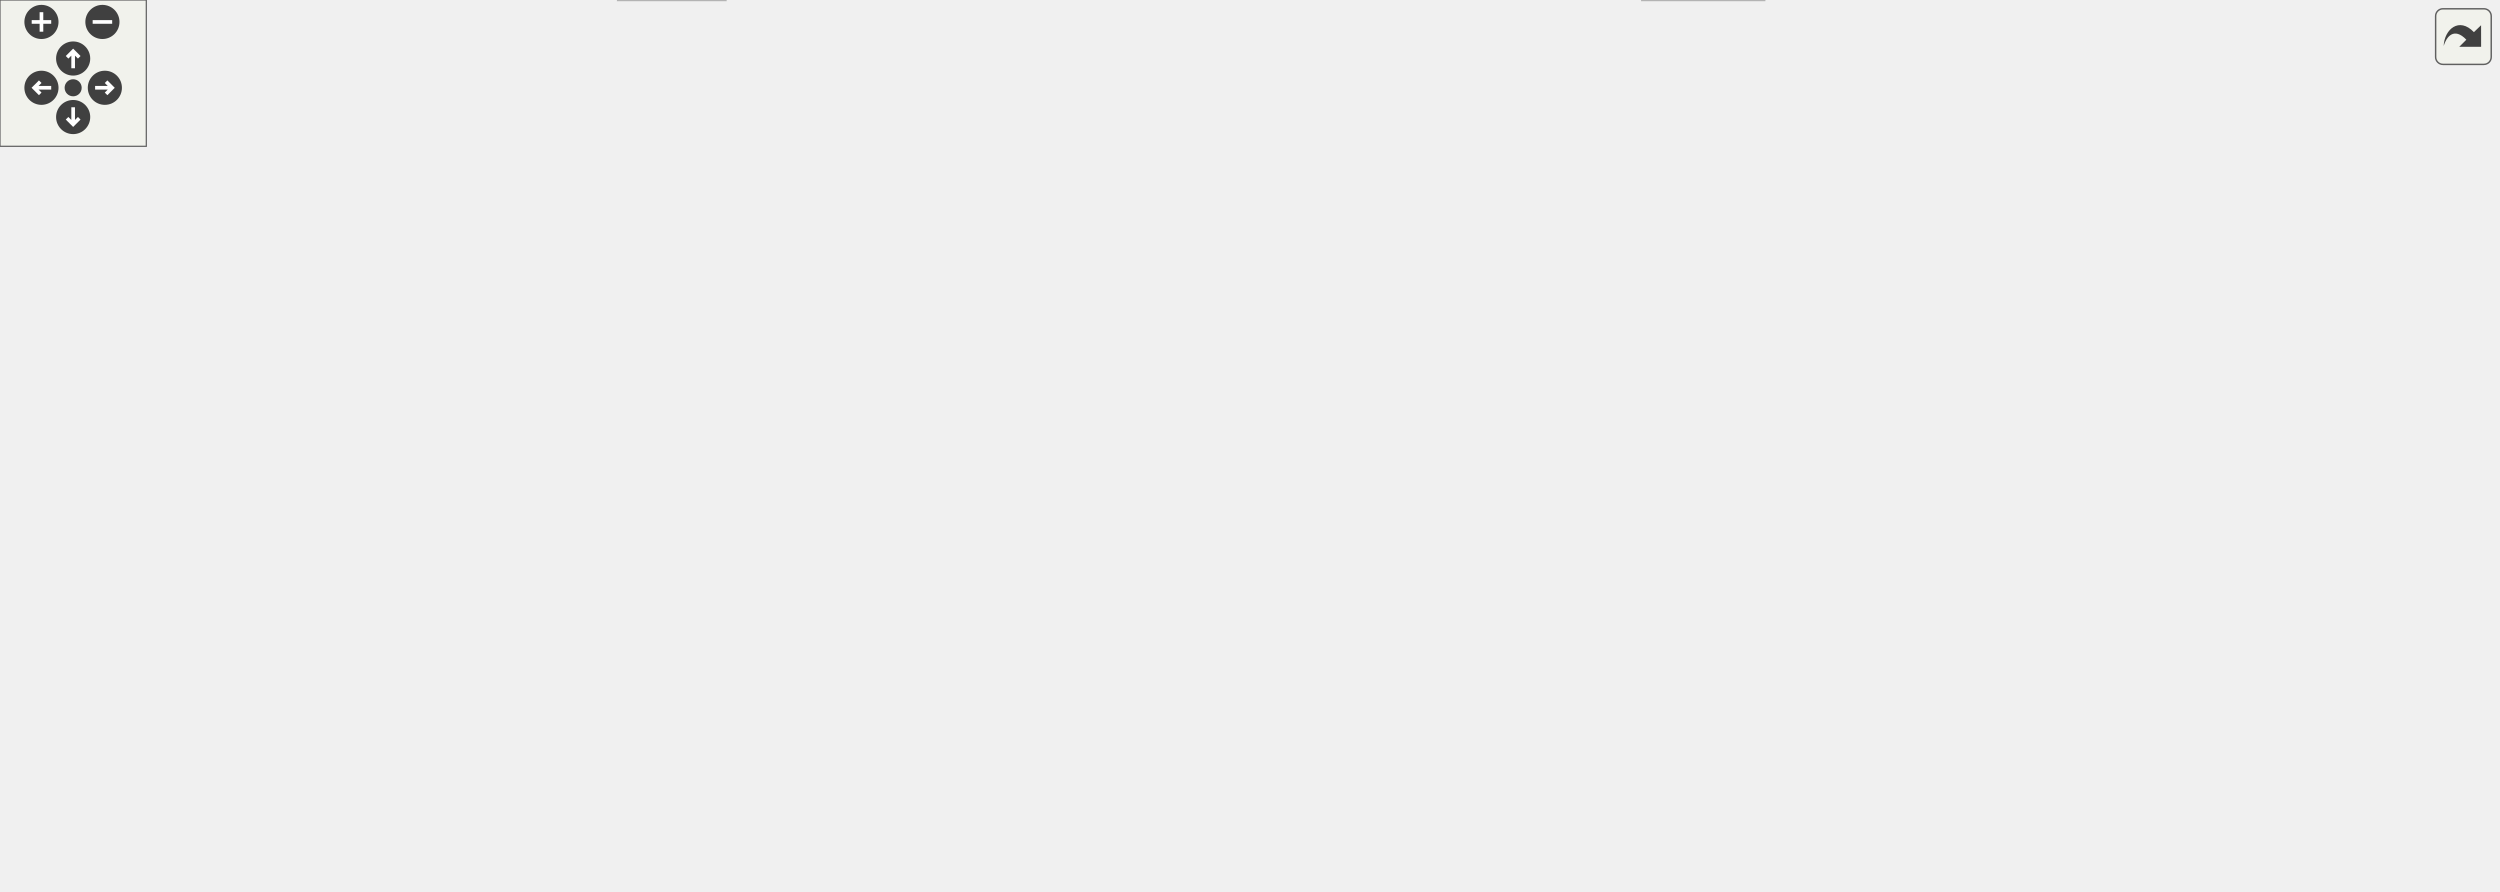
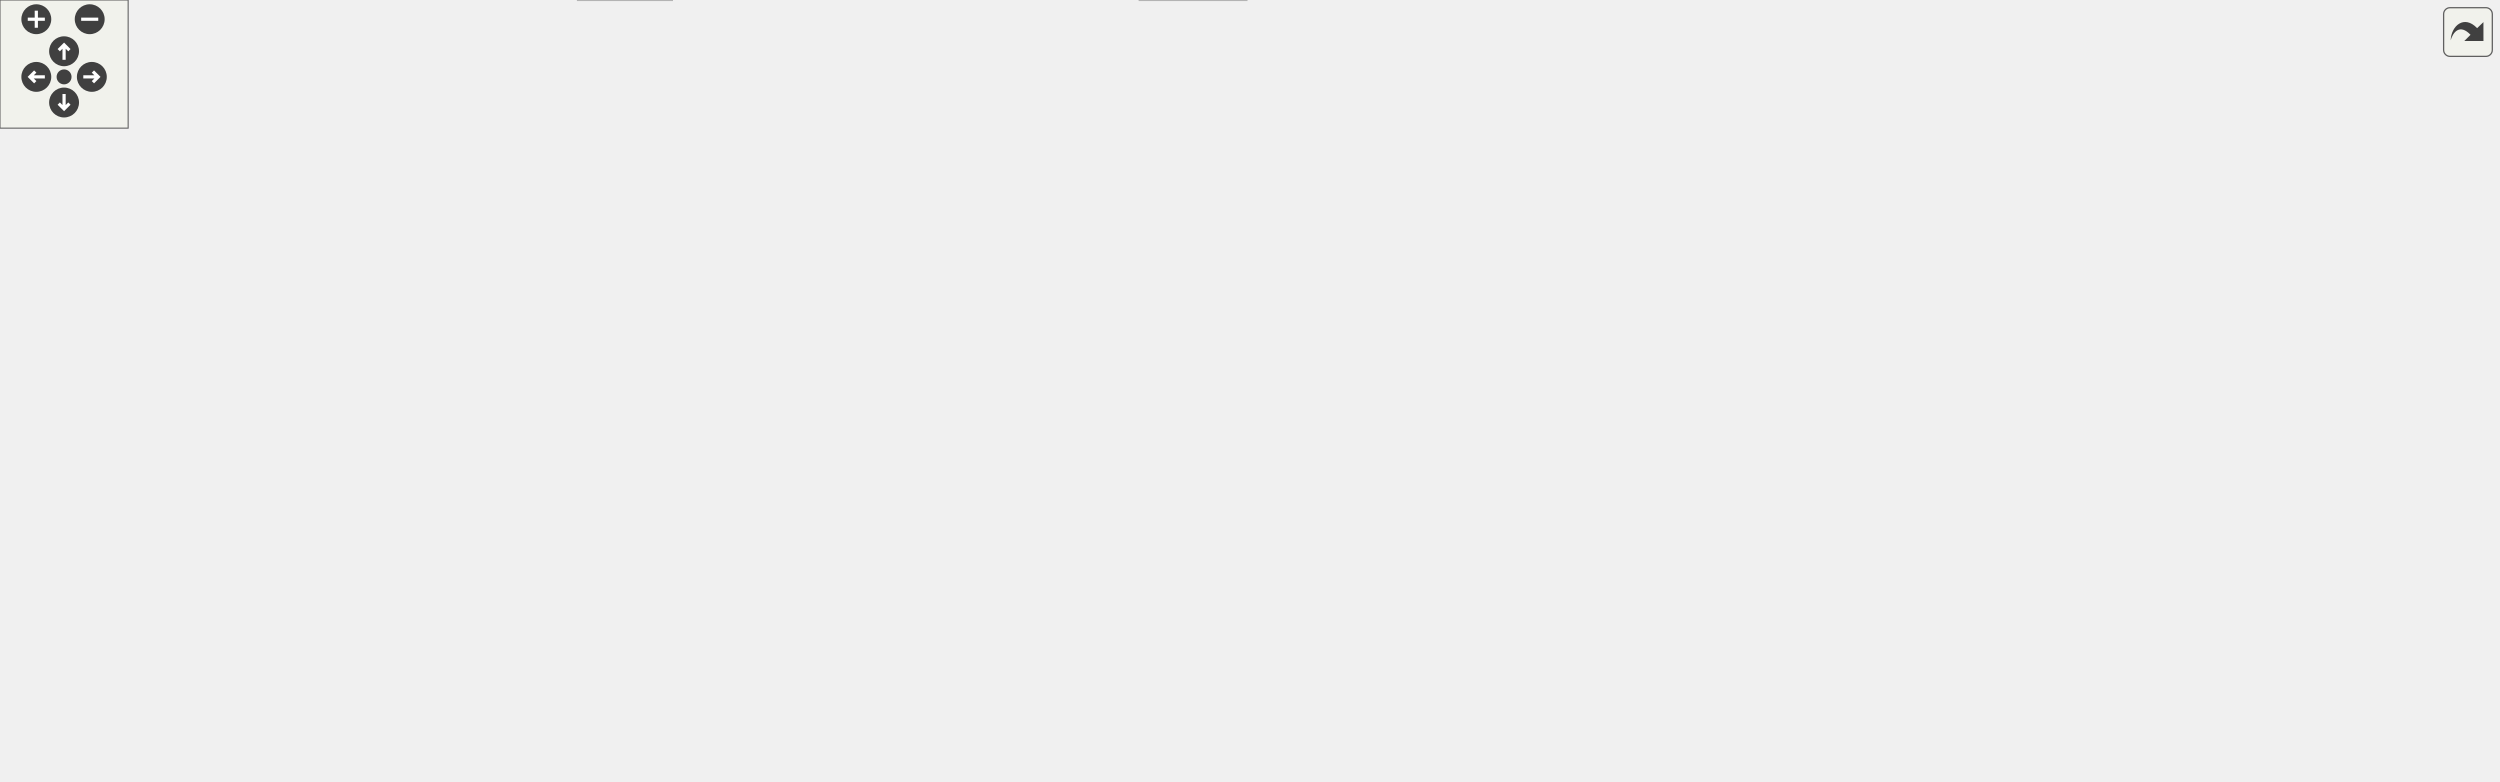
<svg xmlns="http://www.w3.org/2000/svg" xmlns:xlink="http://www.w3.org/1999/xlink" id="main" version="1.1" xml:space="preserve">
  <style type="text/css">
.node, .edge {opacity: 0.7;}
.node.selected, .edge.selected {opacity: 1;}
.edge:hover path { stroke: red; }
.edge:hover polygon { stroke: red; fill: red; }
</style>
  <defs>
    <circle id="rim" cx="0" cy="0" r="7" />
    <circle id="rim2" cx="0" cy="0" r="3.5" />
    <g id="zoomPlus">
      <use xlink:href="#rim" fill="#404040">
        <set attributeName="fill" to="#808080" begin="zoomplus.mouseover" end="zoomplus.mouseout" />
      </use>
      <path d="M-4,0h8M0,-4v8" fill="none" stroke="white" stroke-width="1.5" pointer-events="none" />
    </g>
    <g id="zoomMin">
      <use xlink:href="#rim" fill="#404040">
        <set attributeName="fill" to="#808080" begin="zoomminus.mouseover" end="zoomminus.mouseout" />
      </use>
      <path d="M-4,0h8" fill="none" stroke="white" stroke-width="1.5" pointer-events="none" />
    </g>
    <g id="dirArrow">
      <path fill="none" stroke="white" stroke-width="1.5" d="M0,-3.0v7 M-2.5,-0.5L0,-3.0L2.5,-0.5" />
    </g>
    <g id="resetDef">
      <use xlink:href="#rim2" fill="#404040">
        <set attributeName="fill" to="#808080" begin="reset.mouseover" end="reset.mouseout" />
      </use>
    </g>
  </defs>
  <svg id="graph" class="graph">
    <g id="viewport">
      <g id="Node000001" class="node">
        <g id="a_Node000001">
          <a xlink:title=" ">
-             <polygon fill="#999999" stroke="#666666" points="796.5,-305 638.5,-305 638.5,-275 796.5,-275 796.5,-305" />
-             <text text-anchor="start" x="646.5" y="-293" font-family="Helvetica,sans-Serif" font-size="10.00">/home/runner/work/doxygen</text>
-             <text text-anchor="middle" x="717.5" y="-282" font-family="Helvetica,sans-Serif" font-size="10.00">/doxygen/src/clangparser.cpp</text>
+             <polygon fill="#999999" stroke="#666666" points="1088.61,-305 930.61,-305 930.61,-275 1088.61,-275 1088.61,-305" />
+             <text text-anchor="start" x="938.61" y="-293" font-family="Helvetica,sans-Serif" font-size="10.00">/home/runner/work/doxygen</text>
+             <text text-anchor="middle" x="1009.61" y="-282" font-family="Helvetica,sans-Serif" font-size="10.00">/doxygen/src/clangparser.cpp</text>
          </a>
        </g>
      </g>
      <g id="Node000002" class="node">
        <g id="a_Node000002">
          <a xlink:href="../../d5/df7/clangparser_8h.html" target="_top" xlink:title=" ">
-             <polygon fill="white" stroke="#666666" points="574.5,-239 492.5,-239 492.5,-220 574.5,-220 574.5,-239" />
-             <text text-anchor="middle" x="533.5" y="-227" font-family="Helvetica,sans-Serif" font-size="10.00">clangparser.h</text>
+             <polygon fill="white" stroke="#666666" points="530.61,-239 448.61,-239 448.61,-220 530.61,-220 530.61,-239" />
+             <text text-anchor="middle" x="489.61" y="-227" font-family="Helvetica,sans-Serif" font-size="10.00">clangparser.h</text>
          </a>
        </g>
      </g>
      <g id="edge1_Node000001_Node000002" class="edge">
        <g id="a_edge1_Node000001_Node000002">
          <a xlink:title=" ">
-             <path fill="none" stroke="#63b8ff" d="M673.42,-274.99C641.81,-264.94 599.71,-251.55 569.98,-242.1" />
-             <polygon fill="#63b8ff" stroke="#63b8ff" points="570.99,-238.75 560.4,-239.05 568.87,-245.42 570.99,-238.75" />
-           </a>
-         </g>
-       </g>
-       <g id="Node000004" class="node">
-         <g id="a_Node000004">
-           <a xlink:title=" ">
-             <polygon fill="#e0e0e0" stroke="#999999" points="60,-129 13,-129 13,-110 60,-110 60,-129" />
-             <text text-anchor="middle" x="36.5" y="-117" font-family="Helvetica,sans-Serif" font-size="10.00">vector</text>
-           </a>
-         </g>
-       </g>
-       <g id="edge29_Node000001_Node000004" class="edge">
-         <g id="a_edge29_Node000001_Node000004">
-           <a xlink:title=" ">
-             <path fill="none" stroke="#63b8ff" d="M638.3,-284.34C487.3,-274.13 165.19,-245.61 74.5,-184 58.59,-173.19 48.29,-153.32 42.48,-138.67" />
-             <polygon fill="#63b8ff" stroke="#63b8ff" points="45.73,-137.35 39.03,-129.13 39.14,-139.73 45.73,-137.35" />
+             <path fill="none" stroke="#63b8ff" d="M930.35,-280.08C822.35,-267.93 632,-246.52 540.94,-236.28" />
+             <polygon fill="#63b8ff" stroke="#63b8ff" points="541.2,-232.78 530.87,-235.14 540.41,-239.74 541.2,-232.78" />
          </a>
        </g>
      </g>
      <g id="Node000016" class="node">
        <g id="a_Node000016">
          <a xlink:title=" ">
-             <polygon fill="#e0e0e0" stroke="#999999" points="298.5,-74 252.5,-74 252.5,-55 298.5,-55 298.5,-74" />
-             <text text-anchor="middle" x="275.5" y="-62" font-family="Helvetica,sans-Serif" font-size="10.00">cstdio</text>
+             <polygon fill="#e0e0e0" stroke="#999999" points="981.61,-74 935.61,-74 935.61,-55 981.61,-55 981.61,-74" />
+             <text text-anchor="middle" x="958.61" y="-62" font-family="Helvetica,sans-Serif" font-size="10.00">cstdio</text>
          </a>
        </g>
      </g>
      <g id="edge27_Node000001_Node000016" class="edge">
        <g id="a_edge27_Node000001_Node000016">
          <a xlink:title=" ">
-             <path fill="none" stroke="#63b8ff" d="M638.43,-285.49C507.29,-279.06 250.58,-263.74 163.5,-239 80.49,-215.41 34.61,-209.49 3.5,-129 0.45,-121.12 -1.97,-116.44 3.5,-110 33.73,-74.42 175.91,-67.23 241.81,-65.82" />
-             <polygon fill="#63b8ff" stroke="#63b8ff" points="242.14,-69.31 252.07,-65.63 242.01,-62.31 242.14,-69.31" />
+             <path fill="none" stroke="#63b8ff" d="M1005.32,-274.62C1002.42,-264.66 998.58,-251.08 995.61,-239 981.83,-183.07 968.43,-116.26 962.22,-84.31" />
+             <polygon fill="#63b8ff" stroke="#63b8ff" points="965.6,-83.36 960.26,-74.21 958.72,-84.69 965.6,-83.36" />
          </a>
        </g>
      </g>
      <g id="Node000018" class="node">
        <g id="a_Node000018">
          <a xlink:title=" ">
-             <polygon fill="#e0e0e0" stroke="#999999" points="723.5,-19 673.5,-19 673.5,0 723.5,0 723.5,-19" />
-             <text text-anchor="middle" x="698.5" y="-7" font-family="Helvetica,sans-Serif" font-size="10.00">cstdint</text>
+             <polygon fill="#e0e0e0" stroke="#999999" points="583.61,-19 533.61,-19 533.61,0 583.61,0 583.61,-19" />
+             <text text-anchor="middle" x="558.61" y="-7" font-family="Helvetica,sans-Serif" font-size="10.00">cstdint</text>
          </a>
        </g>
      </g>
      <g id="edge28_Node000001_Node000018" class="edge">
        <g id="a_edge28_Node000001_Node000018">
          <a xlink:title=" ">
-             <path fill="none" stroke="#63b8ff" d="M764.01,-274.85C807.07,-258.53 864.5,-227.09 864.5,-175.5 864.5,-175.5 864.5,-175.5 864.5,-118.5 864.5,-56.55 782.26,-28.3 733.55,-17.01" />
-             <polygon fill="#63b8ff" stroke="#63b8ff" points="734.22,-13.57 723.71,-14.85 732.72,-20.41 734.22,-13.57" />
+             <path fill="none" stroke="#63b8ff" d="M1009.61,-274.67C1009.61,-253.14 1009.61,-211.17 1009.61,-175.5 1009.61,-175.5 1009.61,-175.5 1009.61,-118.5 1009.61,-89.04 1013.3,-73.78 990.61,-55 960.27,-29.89 691.74,-16.13 593.99,-11.91" />
+             <polygon fill="#63b8ff" stroke="#63b8ff" points="593.88,-8.41 583.74,-11.48 593.58,-15.4 593.88,-8.41" />
          </a>
        </g>
      </g>
      <g id="Node000022" class="node">
        <g id="a_Node000022">
          <a xlink:title=" ">
-             <polygon fill="#e0e0e0" stroke="#999999" points="958,-239 893,-239 893,-220 958,-220 958,-239" />
-             <text text-anchor="middle" x="925.5" y="-227" font-family="Helvetica,sans-Serif" font-size="10.00">settings.h</text>
+             <polygon fill="#e0e0e0" stroke="#999999" points="1103.11,-239 1038.11,-239 1038.11,-220 1103.11,-220 1103.11,-239" />
+             <text text-anchor="middle" x="1070.61" y="-227" font-family="Helvetica,sans-Serif" font-size="10.00">settings.h</text>
          </a>
        </g>
      </g>
      <g id="edge26_Node000001_Node000022" class="edge">
        <g id="a_edge26_Node000001_Node000022">
          <a xlink:title=" ">
-             <path fill="none" stroke="#63b8ff" d="M767.32,-274.99C803.37,-264.85 851.47,-251.32 885.13,-241.85" />
-             <polygon fill="#63b8ff" stroke="#63b8ff" points="886.4,-245.13 895.08,-239.05 884.51,-238.39 886.4,-245.13" />
+             <path fill="none" stroke="#63b8ff" d="M1024.37,-274.84C1033.32,-266.26 1044.75,-255.3 1054.01,-246.42" />
+             <polygon fill="#63b8ff" stroke="#63b8ff" points="1056.67,-248.71 1061.47,-239.27 1051.83,-243.66 1056.67,-248.71" />
          </a>
        </g>
      </g>
      <g id="Node000023" class="node">
        <g id="a_Node000023">
          <a xlink:title=" ">
-             <polygon fill="#e0e0e0" stroke="#999999" points="1024.5,-239 976.5,-239 976.5,-220 1024.5,-220 1024.5,-239" />
-             <text text-anchor="middle" x="1000.5" y="-227" font-family="Helvetica,sans-Serif" font-size="10.00">mutex</text>
-           </a>
-         </g>
-       </g>
-       <g id="edge30_Node000001_Node000023" class="edge">
-         <g id="a_edge30_Node000001_Node000023">
-           <a xlink:title=" ">
-             <path fill="none" stroke="#63b8ff" d="M793.21,-274.97C840.48,-265.96 902.81,-253.59 966.55,-239.12" />
-             <polygon fill="#63b8ff" stroke="#63b8ff" points="967.41,-242.51 976.38,-236.87 965.85,-235.69 967.41,-242.51" />
+             <polygon fill="#e0e0e0" stroke="#999999" points="1169.61,-239 1121.61,-239 1121.61,-220 1169.61,-220 1169.61,-239" />
+             <text text-anchor="middle" x="1145.61" y="-227" font-family="Helvetica,sans-Serif" font-size="10.00">mutex</text>
+           </a>
+         </g>
+       </g>
+       <g id="edge29_Node000001_Node000023" class="edge">
+         <g id="a_edge29_Node000001_Node000023">
+           <a xlink:title=" ">
+             <path fill="none" stroke="#63b8ff" d="M1042.18,-274.99C1064.67,-265.31 1094.33,-252.56 1116.12,-243.18" />
+             <polygon fill="#63b8ff" stroke="#63b8ff" points="1117.72,-246.31 1125.52,-239.14 1114.95,-239.88 1117.72,-246.31" />
          </a>
        </g>
      </g>
      <g id="Node000003" class="node">
        <g id="a_Node000003">
          <a xlink:href="../../d5/d75/containers_8h.html" target="_top" xlink:title=" ">
-             <polygon fill="white" stroke="#666666" points="417,-184 340,-184 340,-165 417,-165 417,-184" />
-             <text text-anchor="middle" x="378.5" y="-172" font-family="Helvetica,sans-Serif" font-size="10.00">containers.h</text>
+             <polygon fill="white" stroke="#666666" points="269.11,-184 192.11,-184 192.11,-165 269.11,-165 269.11,-184" />
+             <text text-anchor="middle" x="230.61" y="-172" font-family="Helvetica,sans-Serif" font-size="10.00">containers.h</text>
          </a>
        </g>
      </g>
      <g id="edge2_Node000002_Node000003" class="edge">
        <g id="a_edge2_Node000002_Node000003">
          <a xlink:title=" ">
-             <path fill="none" stroke="#63b8ff" d="M508.59,-219.98C482.79,-211.16 442.28,-197.31 413.31,-187.41" />
-             <polygon fill="#63b8ff" stroke="#63b8ff" points="414.19,-184.01 403.59,-184.08 411.92,-190.63 414.19,-184.01" />
+             <path fill="none" stroke="#63b8ff" d="M448.57,-220.1C402.63,-210.7 328.23,-195.48 279.36,-185.48" />
+             <polygon fill="#63b8ff" stroke="#63b8ff" points="279.84,-182 269.34,-183.43 278.43,-188.86 279.84,-182" />
          </a>
        </g>
      </g>
      <g id="Node000005" class="node">
        <g id="a_Node000005">
          <a xlink:title=" ">
-             <polygon fill="#e0e0e0" stroke="#999999" points="297.5,-19 253.5,-19 253.5,0 297.5,0 297.5,-19" />
-             <text text-anchor="middle" x="275.5" y="-7" font-family="Helvetica,sans-Serif" font-size="10.00">string</text>
+             <polygon fill="#e0e0e0" stroke="#999999" points="314.61,-19 270.61,-19 270.61,0 314.61,0 314.61,-19" />
+             <text text-anchor="middle" x="292.61" y="-7" font-family="Helvetica,sans-Serif" font-size="10.00">string</text>
          </a>
        </g>
      </g>
      <g id="edge24_Node000002_Node000005" class="edge">
        <g id="a_edge24_Node000002_Node000005">
          <a xlink:title=" ">
-             <path fill="none" stroke="#63b8ff" d="M492.39,-225.27C395.06,-216.68 155.06,-189.66 107.5,-129 64.71,-74.44 183.6,-34.45 243.43,-18.33" />
-             <polygon fill="#63b8ff" stroke="#63b8ff" points="244.39,-21.7 253.18,-15.78 242.62,-14.93 244.39,-21.7" />
+             <path fill="none" stroke="#63b8ff" d="M448.3,-226.69C341.89,-221.04 63.09,-199.64 11.61,-129 -53.43,-39.77 173.99,-17.28 260.52,-12.01" />
+             <polygon fill="#63b8ff" stroke="#63b8ff" points="260.8,-15.5 270.59,-11.43 260.4,-8.51 260.8,-15.5" />
          </a>
        </g>
      </g>
      <g id="Node000011" class="node">
        <g id="a_Node000011">
          <a xlink:href="../../d9/d49/types_8h.html" target="_top" xlink:title="This file contains a number of basic enums and types.">
-             <polygon fill="white" stroke="#666666" points="597,-184 544,-184 544,-165 597,-165 597,-184" />
-             <text text-anchor="middle" x="570.5" y="-172" font-family="Helvetica,sans-Serif" font-size="10.00">types.h</text>
+             <polygon fill="white" stroke="#666666" points="675.11,-184 622.11,-184 622.11,-165 675.11,-165 675.11,-184" />
+             <text text-anchor="middle" x="648.61" y="-172" font-family="Helvetica,sans-Serif" font-size="10.00">types.h</text>
          </a>
        </g>
      </g>
      <g id="edge10_Node000002_Node000011" class="edge">
        <g id="a_edge10_Node000002_Node000011">
          <a xlink:title=" ">
-             <path fill="none" stroke="#63b8ff" d="M539.6,-219.75C544.78,-212.34 552.34,-201.5 558.69,-192.41" />
-             <polygon fill="#63b8ff" stroke="#63b8ff" points="561.64,-194.29 564.5,-184.09 555.9,-190.29 561.64,-194.29" />
+             <path fill="none" stroke="#63b8ff" d="M515.15,-219.98C541.73,-211.13 583.54,-197.19 613.28,-187.28" />
+             <polygon fill="#63b8ff" stroke="#63b8ff" points="614.48,-190.56 622.86,-184.08 612.27,-183.92 614.48,-190.56" />
          </a>
        </g>
      </g>
      <g id="edge25_Node000002_Node000018" class="edge">
        <g id="a_edge25_Node000002_Node000018">
          <a xlink:title=" ">
-             <path fill="none" stroke="#63b8ff" d="M571.76,-219.97C634.18,-203.75 756.12,-161.94 807.5,-74 826.26,-41.89 772.16,-24.43 733.61,-16.32" />
-             <polygon fill="#63b8ff" stroke="#63b8ff" points="734.2,-12.87 723.71,-14.37 732.85,-19.74 734.2,-12.87" />
+             <path fill="none" stroke="#63b8ff" d="M492.69,-219.77C499.28,-199.59 512.98,-148.49 497.61,-110 487.03,-83.53 449.36,-79.09 464.61,-55 477.47,-34.68 502.4,-23.46 523.35,-17.37" />
+             <polygon fill="#63b8ff" stroke="#63b8ff" points="524.46,-20.69 533.25,-14.77 522.69,-13.92 524.46,-20.69" />
          </a>
        </g>
      </g>
      <g id="Node000021" class="node">
        <g id="a_Node000021">
          <a xlink:title=" ">
-             <polygon fill="#e0e0e0" stroke="#999999" points="525.5,-184 467.5,-184 467.5,-165 525.5,-165 525.5,-184" />
-             <text text-anchor="middle" x="496.5" y="-172" font-family="Helvetica,sans-Serif" font-size="10.00">memory</text>
+             <polygon fill="#e0e0e0" stroke="#999999" points="489.61,-184 431.61,-184 431.61,-165 489.61,-165 489.61,-184" />
+             <text text-anchor="middle" x="460.61" y="-172" font-family="Helvetica,sans-Serif" font-size="10.00">memory</text>
          </a>
        </g>
      </g>
      <g id="edge23_Node000002_Node000021" class="edge">
        <g id="a_edge23_Node000002_Node000021">
          <a xlink:title=" ">
-             <path fill="none" stroke="#63b8ff" d="M527.39,-219.75C522.21,-212.34 514.65,-201.5 508.3,-192.41" />
-             <polygon fill="#63b8ff" stroke="#63b8ff" points="511.09,-190.29 502.49,-184.09 505.35,-194.29 511.09,-190.29" />
+             <path fill="none" stroke="#63b8ff" d="M484.82,-219.75C480.85,-212.49 475.08,-201.95 470.17,-192.98" />
+             <polygon fill="#63b8ff" stroke="#63b8ff" points="473.18,-191.18 465.31,-184.09 467.04,-194.54 473.18,-191.18" />
+           </a>
+         </g>
+       </g>
+       <g id="Node000004" class="node">
+         <g id="a_Node000004">
+           <a xlink:title=" ">
+             <polygon fill="#e0e0e0" stroke="#999999" points="129.11,-129 82.11,-129 82.11,-110 129.11,-110 129.11,-129" />
+             <text text-anchor="middle" x="105.61" y="-117" font-family="Helvetica,sans-Serif" font-size="10.00">vector</text>
          </a>
        </g>
      </g>
      <g id="edge3_Node000003_Node000004" class="edge">
        <g id="a_edge3_Node000003_Node000004">
          <a xlink:title=" ">
-             <path fill="none" stroke="#63b8ff" d="M339.93,-167.52C272.41,-157.06 133.93,-135.6 70.09,-125.71" />
-             <polygon fill="#63b8ff" stroke="#63b8ff" points="70.56,-122.24 60.15,-124.17 69.49,-129.16 70.56,-122.24" />
+             <path fill="none" stroke="#63b8ff" d="M210.52,-164.98C190.23,-156.38 158.65,-142.99 135.44,-133.15" />
+             <polygon fill="#63b8ff" stroke="#63b8ff" points="136.63,-129.85 126.06,-129.17 133.9,-136.3 136.63,-129.85" />
          </a>
        </g>
      </g>
      <g id="edge4_Node000003_Node000005" class="edge">
        <g id="a_edge4_Node000003_Node000005">
          <a xlink:title=" ">
-             <path fill="none" stroke="#63b8ff" d="M382.81,-164.64C388.61,-151.3 396.86,-125.92 384.5,-110 344.82,-58.92 283.17,-125.08 243.5,-74 232.1,-59.33 245.16,-39.97 257.86,-26.5" />
-             <polygon fill="#63b8ff" stroke="#63b8ff" points="260.46,-28.85 265.1,-19.33 255.53,-23.87 260.46,-28.85" />
+             <path fill="none" stroke="#63b8ff" d="M228.14,-164.65C225.08,-152.17 220.93,-128.83 226.61,-110 236.52,-77.13 261.23,-45.14 277.45,-26.65" />
+             <polygon fill="#63b8ff" stroke="#63b8ff" points="280.11,-28.92 284.21,-19.15 274.92,-24.23 280.11,-28.92" />
          </a>
        </g>
      </g>
      <g id="Node000006" class="node">
        <g id="a_Node000006">
          <a xlink:title=" ">
-             <polygon fill="#e0e0e0" stroke="#999999" points="463.5,-129 431.5,-129 431.5,-110 463.5,-110 463.5,-129" />
-             <text text-anchor="middle" x="447.5" y="-117" font-family="Helvetica,sans-Serif" font-size="10.00">set</text>
+             <polygon fill="#e0e0e0" stroke="#999999" points="179.61,-129 147.61,-129 147.61,-110 179.61,-110 179.61,-129" />
+             <text text-anchor="middle" x="163.61" y="-117" font-family="Helvetica,sans-Serif" font-size="10.00">set</text>
          </a>
        </g>
      </g>
      <g id="edge5_Node000003_Node000006" class="edge">
        <g id="a_edge5_Node000003_Node000006">
          <a xlink:title=" ">
-             <path fill="none" stroke="#63b8ff" d="M389.58,-164.98C399.98,-157 415.76,-144.88 428.22,-135.31" />
-             <polygon fill="#63b8ff" stroke="#63b8ff" points="430.41,-138.04 436.21,-129.17 426.14,-132.49 430.41,-138.04" />
+             <path fill="none" stroke="#63b8ff" d="M219.84,-164.98C209.84,-157.07 194.72,-145.11 182.68,-135.58" />
+             <polygon fill="#63b8ff" stroke="#63b8ff" points="184.58,-132.63 174.57,-129.17 180.24,-138.12 184.58,-132.63" />
          </a>
        </g>
      </g>
      <g id="Node000007" class="node">
        <g id="a_Node000007">
          <a xlink:title=" ">
-             <polygon fill="#e0e0e0" stroke="#999999" points="519.5,-129 481.5,-129 481.5,-110 519.5,-110 519.5,-129" />
-             <text text-anchor="middle" x="500.5" y="-117" font-family="Helvetica,sans-Serif" font-size="10.00">map</text>
+             <polygon fill="#e0e0e0" stroke="#999999" points="273.61,-129 235.61,-129 235.61,-110 273.61,-110 273.61,-129" />
+             <text text-anchor="middle" x="254.61" y="-117" font-family="Helvetica,sans-Serif" font-size="10.00">map</text>
          </a>
        </g>
      </g>
      <g id="edge6_Node000003_Node000007" class="edge">
        <g id="a_edge6_Node000003_Node000007">
          <a xlink:title=" ">
-             <path fill="none" stroke="#63b8ff" d="M398.1,-164.98C418.05,-156.32 449.18,-142.79 471.88,-132.93" />
-             <polygon fill="#63b8ff" stroke="#63b8ff" points="473.57,-136.01 481.34,-128.82 470.78,-129.59 473.57,-136.01" />
+             <path fill="none" stroke="#63b8ff" d="M234.57,-164.75C237.82,-157.57 242.53,-147.18 246.56,-138.27" />
+             <polygon fill="#63b8ff" stroke="#63b8ff" points="249.78,-139.64 250.72,-129.09 243.4,-136.75 249.78,-139.64" />
          </a>
        </g>
      </g>
      <g id="Node000008" class="node">
        <g id="a_Node000008">
          <a xlink:title=" ">
-             <polygon fill="#e0e0e0" stroke="#999999" points="202.5,-129 116.5,-129 116.5,-110 202.5,-110 202.5,-129" />
-             <text text-anchor="middle" x="159.5" y="-117" font-family="Helvetica,sans-Serif" font-size="10.00">unordered_set</text>
+             <polygon fill="#e0e0e0" stroke="#999999" points="377.61,-129 291.61,-129 291.61,-110 377.61,-110 377.61,-129" />
+             <text text-anchor="middle" x="334.61" y="-117" font-family="Helvetica,sans-Serif" font-size="10.00">unordered_set</text>
          </a>
        </g>
      </g>
      <g id="edge7_Node000003_Node000008" class="edge">
        <g id="a_edge7_Node000003_Node000008">
          <a xlink:title=" ">
-             <path fill="none" stroke="#63b8ff" d="M343.31,-164.98C305.67,-155.87 245.84,-141.4 204.72,-131.45" />
-             <polygon fill="#63b8ff" stroke="#63b8ff" points="205.5,-128.03 194.96,-129.08 203.85,-134.84 205.5,-128.03" />
+             <path fill="none" stroke="#63b8ff" d="M247.32,-164.98C263.82,-156.57 289.31,-143.59 308.49,-133.81" />
+             <polygon fill="#63b8ff" stroke="#63b8ff" points="310.27,-136.83 317.59,-129.17 307.1,-130.59 310.27,-136.83" />
          </a>
        </g>
      </g>
      <g id="Node000009" class="node">
        <g id="a_Node000009">
          <a xlink:title=" ">
-             <polygon fill="#e0e0e0" stroke="#999999" points="314,-129 221,-129 221,-110 314,-110 314,-129" />
-             <text text-anchor="middle" x="267.5" y="-117" font-family="Helvetica,sans-Serif" font-size="10.00">unordered_map</text>
+             <polygon fill="#e0e0e0" stroke="#999999" points="489.11,-129 396.11,-129 396.11,-110 489.11,-110 489.11,-129" />
+             <text text-anchor="middle" x="442.61" y="-117" font-family="Helvetica,sans-Serif" font-size="10.00">unordered_map</text>
          </a>
        </g>
      </g>
      <g id="edge8_Node000003_Node000009" class="edge">
        <g id="a_edge8_Node000003_Node000009">
          <a xlink:title=" ">
-             <path fill="none" stroke="#63b8ff" d="M360.66,-164.98C342.89,-156.5 315.35,-143.35 294.82,-133.54" />
-             <polygon fill="#63b8ff" stroke="#63b8ff" points="296.19,-130.32 285.65,-129.17 293.17,-136.64 296.19,-130.32" />
+             <path fill="none" stroke="#63b8ff" d="M264.67,-164.98C301.03,-155.89 358.78,-141.46 398.57,-131.51" />
+             <polygon fill="#63b8ff" stroke="#63b8ff" points="399.43,-134.9 408.28,-129.08 397.73,-128.11 399.43,-134.9" />
          </a>
        </g>
      </g>
      <g id="Node000010" class="node">
        <g id="a_Node000010">
          <a xlink:title=" ">
-             <polygon fill="#e0e0e0" stroke="#999999" points="375,-129 332,-129 332,-110 375,-110 375,-129" />
-             <text text-anchor="middle" x="353.5" y="-117" font-family="Helvetica,sans-Serif" font-size="10.00">stack</text>
+             <polygon fill="#e0e0e0" stroke="#999999" points="64.11,-129 21.11,-129 21.11,-110 64.11,-110 64.11,-129" />
+             <text text-anchor="middle" x="42.61" y="-117" font-family="Helvetica,sans-Serif" font-size="10.00">stack</text>
          </a>
        </g>
      </g>
      <g id="edge9_Node000003_Node000010" class="edge">
        <g id="a_edge9_Node000003_Node000010">
          <a xlink:title=" ">
-             <path fill="none" stroke="#63b8ff" d="M374.37,-164.75C370.98,-157.57 366.08,-147.18 361.88,-138.27" />
-             <polygon fill="#63b8ff" stroke="#63b8ff" points="364.98,-136.64 357.55,-129.09 358.65,-139.63 364.98,-136.64" />
+             <path fill="none" stroke="#63b8ff" d="M200.31,-164.98C170.49,-156.6 123.39,-143.34 74.12,-129.42" />
+             <polygon fill="#63b8ff" stroke="#63b8ff" points="74.81,-125.98 64.24,-126.63 72.91,-132.72 74.81,-125.98" />
          </a>
        </g>
      </g>
      <g id="Node000012" class="node">
        <g id="a_Node000012">
          <a xlink:href="../../d7/d5c/qcstring_8h.html" target="_top" xlink:title=" ">
-             <polygon fill="white" stroke="#666666" points="603,-129 538,-129 538,-110 603,-110 603,-129" />
-             <text text-anchor="middle" x="570.5" y="-117" font-family="Helvetica,sans-Serif" font-size="10.00">qcstring.h</text>
+             <polygon fill="white" stroke="#666666" points="684.11,-129 619.11,-129 619.11,-110 684.11,-110 684.11,-129" />
+             <text text-anchor="middle" x="651.61" y="-117" font-family="Helvetica,sans-Serif" font-size="10.00">qcstring.h</text>
          </a>
        </g>
      </g>
      <g id="edge11_Node000011_Node000012" class="edge">
        <g id="a_edge11_Node000011_Node000012">
          <a xlink:title=" ">
-             <path fill="none" stroke="#63b8ff" d="M570.5,-164.75C570.5,-157.8 570.5,-147.85 570.5,-139.13" />
-             <polygon fill="#63b8ff" stroke="#63b8ff" points="574,-139.09 570.5,-129.09 567,-139.09 574,-139.09" />
+             <path fill="none" stroke="#63b8ff" d="M649.1,-164.75C649.5,-157.8 650.06,-147.85 650.55,-139.13" />
+             <polygon fill="#63b8ff" stroke="#63b8ff" points="654.05,-139.27 651.12,-129.09 647.06,-138.88 654.05,-139.27" />
          </a>
        </g>
      </g>
      <g id="edge12_Node000012_Node000005" class="edge">
        <g id="a_edge12_Node000012_Node000005">
          <a xlink:title=" ">
-             <path fill="none" stroke="#63b8ff" d="M537.94,-111.9C534.75,-111.25 531.56,-110.61 528.5,-110 447.64,-93.82 420.29,-110.79 346.5,-74 323.48,-62.53 302.23,-41.57 289.09,-26.88" />
-             <polygon fill="#63b8ff" stroke="#63b8ff" points="291.53,-24.34 282.34,-19.07 286.24,-28.92 291.53,-24.34" />
+             <path fill="none" stroke="#63b8ff" d="M618.86,-111.95C581.28,-104.15 517.95,-90.13 464.61,-74 414,-58.7 356.65,-36.52 322.62,-22.83" />
+             <polygon fill="#63b8ff" stroke="#63b8ff" points="323.83,-19.55 313.25,-19.04 321.21,-26.03 323.83,-19.55" />
          </a>
        </g>
      </g>
      <g id="Node000013" class="node">
        <g id="a_Node000013">
          <a xlink:title=" ">
-             <polygon fill="#e0e0e0" stroke="#999999" points="662.5,-74 598.5,-74 598.5,-55 662.5,-55 662.5,-74" />
-             <text text-anchor="middle" x="630.5" y="-62" font-family="Helvetica,sans-Serif" font-size="10.00">algorithm</text>
+             <polygon fill="#e0e0e0" stroke="#999999" points="713.61,-74 649.61,-74 649.61,-55 713.61,-55 713.61,-74" />
+             <text text-anchor="middle" x="681.61" y="-62" font-family="Helvetica,sans-Serif" font-size="10.00">algorithm</text>
          </a>
        </g>
      </g>
      <g id="edge13_Node000012_Node000013" class="edge">
        <g id="a_edge13_Node000012_Node000013">
          <a xlink:title=" ">
-             <path fill="none" stroke="#63b8ff" d="M580.14,-109.98C589,-102.15 602.37,-90.34 613.1,-80.86" />
-             <polygon fill="#63b8ff" stroke="#63b8ff" points="615.5,-83.41 620.68,-74.17 610.87,-78.17 615.5,-83.41" />
+             <path fill="none" stroke="#63b8ff" d="M656.56,-109.75C660.67,-102.49 666.63,-91.95 671.71,-82.98" />
+             <polygon fill="#63b8ff" stroke="#63b8ff" points="674.87,-84.52 676.75,-74.09 668.77,-81.07 674.87,-84.52" />
          </a>
        </g>
      </g>
      <g id="Node000014" class="node">
        <g id="a_Node000014">
          <a xlink:title=" ">
-             <polygon fill="#e0e0e0" stroke="#999999" points="730,-74 681,-74 681,-55 730,-55 730,-74" />
-             <text text-anchor="middle" x="705.5" y="-62" font-family="Helvetica,sans-Serif" font-size="10.00">cctype</text>
+             <polygon fill="#e0e0e0" stroke="#999999" points="781.11,-74 732.11,-74 732.11,-55 781.11,-55 781.11,-74" />
+             <text text-anchor="middle" x="756.61" y="-62" font-family="Helvetica,sans-Serif" font-size="10.00">cctype</text>
          </a>
        </g>
      </g>
      <g id="edge14_Node000012_Node000014" class="edge">
        <g id="a_edge14_Node000012_Node000014">
          <a xlink:title=" ">
-             <path fill="none" stroke="#63b8ff" d="M592.19,-109.98C614.29,-101.3 648.82,-87.75 673.95,-77.88" />
-             <polygon fill="#63b8ff" stroke="#63b8ff" points="675.38,-81.08 683.41,-74.17 672.82,-74.57 675.38,-81.08" />
+             <path fill="none" stroke="#63b8ff" d="M668.48,-109.98C685.22,-101.54 711.11,-88.47 730.5,-78.68" />
+             <polygon fill="#63b8ff" stroke="#63b8ff" points="732.08,-81.8 739.43,-74.17 728.93,-75.55 732.08,-81.8" />
          </a>
        </g>
      </g>
      <g id="Node000015" class="node">
        <g id="a_Node000015">
          <a xlink:title=" ">
-             <polygon fill="#e0e0e0" stroke="#999999" points="798.5,-74 748.5,-74 748.5,-55 798.5,-55 798.5,-74" />
-             <text text-anchor="middle" x="773.5" y="-62" font-family="Helvetica,sans-Serif" font-size="10.00">cstring</text>
+             <polygon fill="#e0e0e0" stroke="#999999" points="849.61,-74 799.61,-74 799.61,-55 849.61,-55 849.61,-74" />
+             <text text-anchor="middle" x="824.61" y="-62" font-family="Helvetica,sans-Serif" font-size="10.00">cstring</text>
          </a>
        </g>
      </g>
      <g id="edge15_Node000012_Node000015" class="edge">
        <g id="a_edge15_Node000012_Node000015">
          <a xlink:title=" ">
-             <path fill="none" stroke="#63b8ff" d="M603.11,-109.98C640.09,-100.33 700.18,-84.64 738.23,-74.71" />
-             <polygon fill="#63b8ff" stroke="#63b8ff" points="739.54,-77.98 748.33,-72.07 737.77,-71.21 739.54,-77.98" />
+             <path fill="none" stroke="#63b8ff" d="M679.4,-109.98C709.31,-100.82 756.94,-86.23 789.44,-76.27" />
+             <polygon fill="#63b8ff" stroke="#63b8ff" points="790.88,-79.49 799.41,-73.22 788.83,-72.8 790.88,-79.49" />
          </a>
        </g>
      </g>
      <g id="edge16_Node000012_Node000016" class="edge">
        <g id="a_edge16_Node000012_Node000016">
          <a xlink:title=" ">
-             <path fill="none" stroke="#63b8ff" d="M537.96,-111.8C534.76,-111.18 531.57,-110.57 528.5,-110 432.79,-92.34 407.97,-92.9 312.5,-74 311.22,-73.75 309.93,-73.48 308.62,-73.21" />
-             <polygon fill="#63b8ff" stroke="#63b8ff" points="309.06,-69.73 298.54,-71.02 307.57,-76.57 309.06,-69.73" />
+             <path fill="none" stroke="#63b8ff" d="M684.4,-114.27C734.38,-107.58 832.78,-93.51 925.75,-74" />
+             <polygon fill="#63b8ff" stroke="#63b8ff" points="926.55,-77.4 935.6,-71.9 925.09,-70.56 926.55,-77.4" />
          </a>
        </g>
      </g>
      <g id="Node000017" class="node">
        <g id="a_Node000017">
          <a xlink:title=" ">
-             <polygon fill="#e0e0e0" stroke="#999999" points="404,-74 355,-74 355,-55 404,-55 404,-74" />
-             <text text-anchor="middle" x="379.5" y="-62" font-family="Helvetica,sans-Serif" font-size="10.00">cstdlib</text>
+             <polygon fill="#e0e0e0" stroke="#999999" points="917.11,-74 868.11,-74 868.11,-55 917.11,-55 917.11,-74" />
+             <text text-anchor="middle" x="892.61" y="-62" font-family="Helvetica,sans-Serif" font-size="10.00">cstdlib</text>
          </a>
        </g>
      </g>
      <g id="edge17_Node000012_Node000017" class="edge">
        <g id="a_edge17_Node000012_Node000017">
          <a xlink:title=" ">
-             <path fill="none" stroke="#63b8ff" d="M539.81,-109.98C505.45,-100.45 449.89,-85.03 414.04,-75.09" />
-             <polygon fill="#63b8ff" stroke="#63b8ff" points="414.61,-71.61 404.03,-72.31 412.73,-78.36 414.61,-71.61" />
+             <path fill="none" stroke="#63b8ff" d="M684.31,-111.82C723.26,-103.79 790.52,-89.67 857.82,-74.12" />
+             <polygon fill="#63b8ff" stroke="#63b8ff" points="858.8,-77.49 867.75,-71.82 857.22,-70.67 858.8,-77.49" />
          </a>
        </g>
      </g>
      <g id="edge18_Node000012_Node000018" class="edge">
        <g id="a_edge18_Node000012_Node000018">
          <a xlink:title=" ">
-             <path fill="none" stroke="#63b8ff" d="M570.78,-109.98C571.68,-96.62 575.27,-70.68 589.5,-55 608.73,-33.81 639.52,-22.49 663.48,-16.58" />
-             <polygon fill="#63b8ff" stroke="#63b8ff" points="664.3,-19.98 673.28,-14.36 662.75,-13.15 664.3,-19.98" />
+             <path fill="none" stroke="#63b8ff" d="M645.28,-109.6C636.24,-97.07 618.92,-73.66 602.61,-55 593.94,-45.08 583.61,-34.58 575.14,-26.27" />
+             <polygon fill="#63b8ff" stroke="#63b8ff" points="577.32,-23.5 567.7,-19.06 572.45,-28.53 577.32,-23.5" />
          </a>
        </g>
      </g>
      <g id="Node000019" class="node">
        <g id="a_Node000019">
          <a xlink:title=" ">
-             <polygon fill="#e0e0e0" stroke="#999999" points="542,-74 485,-74 485,-55 542,-55 542,-74" />
-             <text text-anchor="middle" x="513.5" y="-62" font-family="Helvetica,sans-Serif" font-size="10.00">ostream</text>
+             <polygon fill="#e0e0e0" stroke="#999999" points="593.11,-74 536.11,-74 536.11,-55 593.11,-55 593.11,-74" />
+             <text text-anchor="middle" x="564.61" y="-62" font-family="Helvetica,sans-Serif" font-size="10.00">ostream</text>
          </a>
        </g>
      </g>
      <g id="edge19_Node000012_Node000019" class="edge">
        <g id="a_edge19_Node000012_Node000019">
          <a xlink:title=" ">
-             <path fill="none" stroke="#63b8ff" d="M561.34,-109.98C552.99,-102.23 540.46,-90.58 530.32,-81.14" />
-             <polygon fill="#63b8ff" stroke="#63b8ff" points="532.53,-78.42 522.82,-74.17 527.76,-83.54 532.53,-78.42" />
+             <path fill="none" stroke="#63b8ff" d="M637.63,-109.98C624.14,-101.77 603.47,-89.18 587.57,-79.49" />
+             <polygon fill="#63b8ff" stroke="#63b8ff" points="589.2,-76.38 578.84,-74.17 585.56,-82.36 589.2,-76.38" />
          </a>
        </g>
      </g>
      <g id="Node000020" class="node">
        <g id="a_Node000020">
          <a xlink:href="../../db/d7c/utf8_8h.html" target="_top" xlink:title="Various UTF8 related helper functions.">
-             <polygon fill="white" stroke="#666666" points="467,-74 422,-74 422,-55 467,-55 467,-74" />
-             <text text-anchor="middle" x="444.5" y="-62" font-family="Helvetica,sans-Serif" font-size="10.00">utf8.h</text>
+             <polygon fill="white" stroke="#666666" points="518.11,-74 473.11,-74 473.11,-55 518.11,-55 518.11,-74" />
+             <text text-anchor="middle" x="495.61" y="-62" font-family="Helvetica,sans-Serif" font-size="10.00">utf8.h</text>
          </a>
        </g>
      </g>
      <g id="edge20_Node000012_Node000020" class="edge">
        <g id="a_edge20_Node000012_Node000020">
          <a xlink:title=" ">
-             <path fill="none" stroke="#63b8ff" d="M550.25,-109.98C529.8,-101.38 497.96,-87.99 474.56,-78.15" />
-             <polygon fill="#63b8ff" stroke="#63b8ff" points="475.68,-74.82 465.11,-74.17 472.97,-81.27 475.68,-74.82" />
+             <path fill="none" stroke="#63b8ff" d="M626.54,-109.98C599.89,-100.93 557.61,-86.56 528.34,-76.62" />
+             <polygon fill="#63b8ff" stroke="#63b8ff" points="529.17,-73.21 518.58,-73.3 526.92,-79.83 529.17,-73.21" />
          </a>
        </g>
      </g>
      <g id="edge22_Node000020_Node000005" class="edge">
        <g id="a_edge22_Node000020_Node000005">
          <a xlink:title=" ">
-             <path fill="none" stroke="#63b8ff" d="M421.7,-56.35C392.23,-47.11 340.72,-30.96 307.38,-20.5" />
-             <polygon fill="#63b8ff" stroke="#63b8ff" points="308.25,-17.1 297.66,-17.45 306.15,-23.78 308.25,-17.1" />
+             <path fill="none" stroke="#63b8ff" d="M473.11,-57.63C437.04,-48.21 366.14,-29.7 324.75,-18.89" />
+             <polygon fill="#63b8ff" stroke="#63b8ff" points="325.46,-15.46 314.9,-16.32 323.69,-22.23 325.46,-15.46" />
          </a>
        </g>
      </g>
      <g id="edge21_Node000020_Node000018" class="edge">
        <g id="a_edge21_Node000020_Node000018">
          <a xlink:title=" ">
-             <path fill="none" stroke="#63b8ff" d="M467.18,-57.29C470.3,-56.49 473.47,-55.7 476.5,-55 542.24,-39.69 619.68,-24.9 663.54,-16.82" />
-             <polygon fill="#63b8ff" stroke="#63b8ff" points="664.21,-20.25 673.42,-15 662.95,-13.37 664.21,-20.25" />
+             <path fill="none" stroke="#63b8ff" d="M505.73,-54.98C515.04,-47.15 529.08,-35.34 540.35,-25.86" />
+             <polygon fill="#63b8ff" stroke="#63b8ff" points="542.9,-28.29 548.3,-19.17 538.4,-22.93 542.9,-28.29" />
          </a>
        </g>
      </g>
    </g>
  </svg>
  <g id="navigator" transform="translate(0 0)" fill="#404254">
    <rect fill="#f2f5e9" fill-opacity="0.5" stroke="#606060" stroke-width=".5" x="0" y="0" width="60" height="60" />
    <use id="zoomplus" xlink:href="#zoomPlus" x="17" y="9" />
    <use id="zoomminus" xlink:href="#zoomMin" x="42" y="9" />
    <use id="reset" xlink:href="#resetDef" x="30" y="36" />
    <g id="arrowUp" xlink:href="#dirArrow" transform="translate(30 24)">
      <use xlink:href="#rim" fill="#404040">
        <set attributeName="fill" to="#808080" begin="arrowUp.mouseover" end="arrowUp.mouseout" />
      </use>
      <path fill="none" stroke="white" stroke-width="1.5" d="M0,-3.0v7 M-2.5,-0.5L0,-3.0L2.5,-0.5" />
    </g>
    <g id="arrowRight" xlink:href="#dirArrow" transform="rotate(90) translate(36 -43)">
      <use xlink:href="#rim" fill="#404040">
        <set attributeName="fill" to="#808080" begin="arrowRight.mouseover" end="arrowRight.mouseout" />
      </use>
      <path fill="none" stroke="white" stroke-width="1.5" d="M0,-3.0v7 M-2.5,-0.5L0,-3.0L2.5,-0.5" />
    </g>
    <g id="arrowDown" xlink:href="#dirArrow" transform="rotate(180) translate(-30 -48)">
      <use xlink:href="#rim" fill="#404040">
        <set attributeName="fill" to="#808080" begin="arrowDown.mouseover" end="arrowDown.mouseout" />
      </use>
      <path fill="none" stroke="white" stroke-width="1.5" d="M0,-3.0v7 M-2.5,-0.5L0,-3.0L2.5,-0.5" />
    </g>
    <g id="arrowLeft" xlink:href="#dirArrow" transform="rotate(270) translate(-36 17)">
      <use xlink:href="#rim" fill="#404040">
        <set attributeName="fill" to="#808080" begin="arrowLeft.mouseover" end="arrowLeft.mouseout" />
      </use>
      <path fill="none" stroke="white" stroke-width="1.5" d="M0,-3.0v7 M-2.5,-0.5L0,-3.0L2.5,-0.5" />
    </g>
  </g>
  <svg viewBox="0 0 15 15" width="100%" height="30px" preserveAspectRatio="xMaxYMin meet">
    <g id="arrow_out" transform="scale(0.3 0.3)">
      <a xlink:href="clangparser_8cpp__incl_org.svg" target="_base">
        <rect id="button" ry="5" rx="5" y="6" x="6" height="38" width="38" fill="#f2f5e9" fill-opacity="0.5" stroke="#606060" stroke-width="1.0" />
        <path id="arrow" d="M 11.5,31.437 C 11.94,20.098 22.043,11.323 32.159,21.979 L 37.069,17.246 C 37.069,17.246 37.088,32 37.088,32 L 22.16,31.978 C 22.16,31.978 26.998,27.14 26.998,27.14 C 18.529,18.264 13.292,25.23 11.5,31.437 z" style="fill:#404040;" />
      </a>
    </g>
  </svg>
  <style type="text/css">

[data-mouse-over-selected='false'] { opacity: 0.7; }
[data-mouse-over-selected='true']  { opacity: 1.0; }

</style>
</svg>
